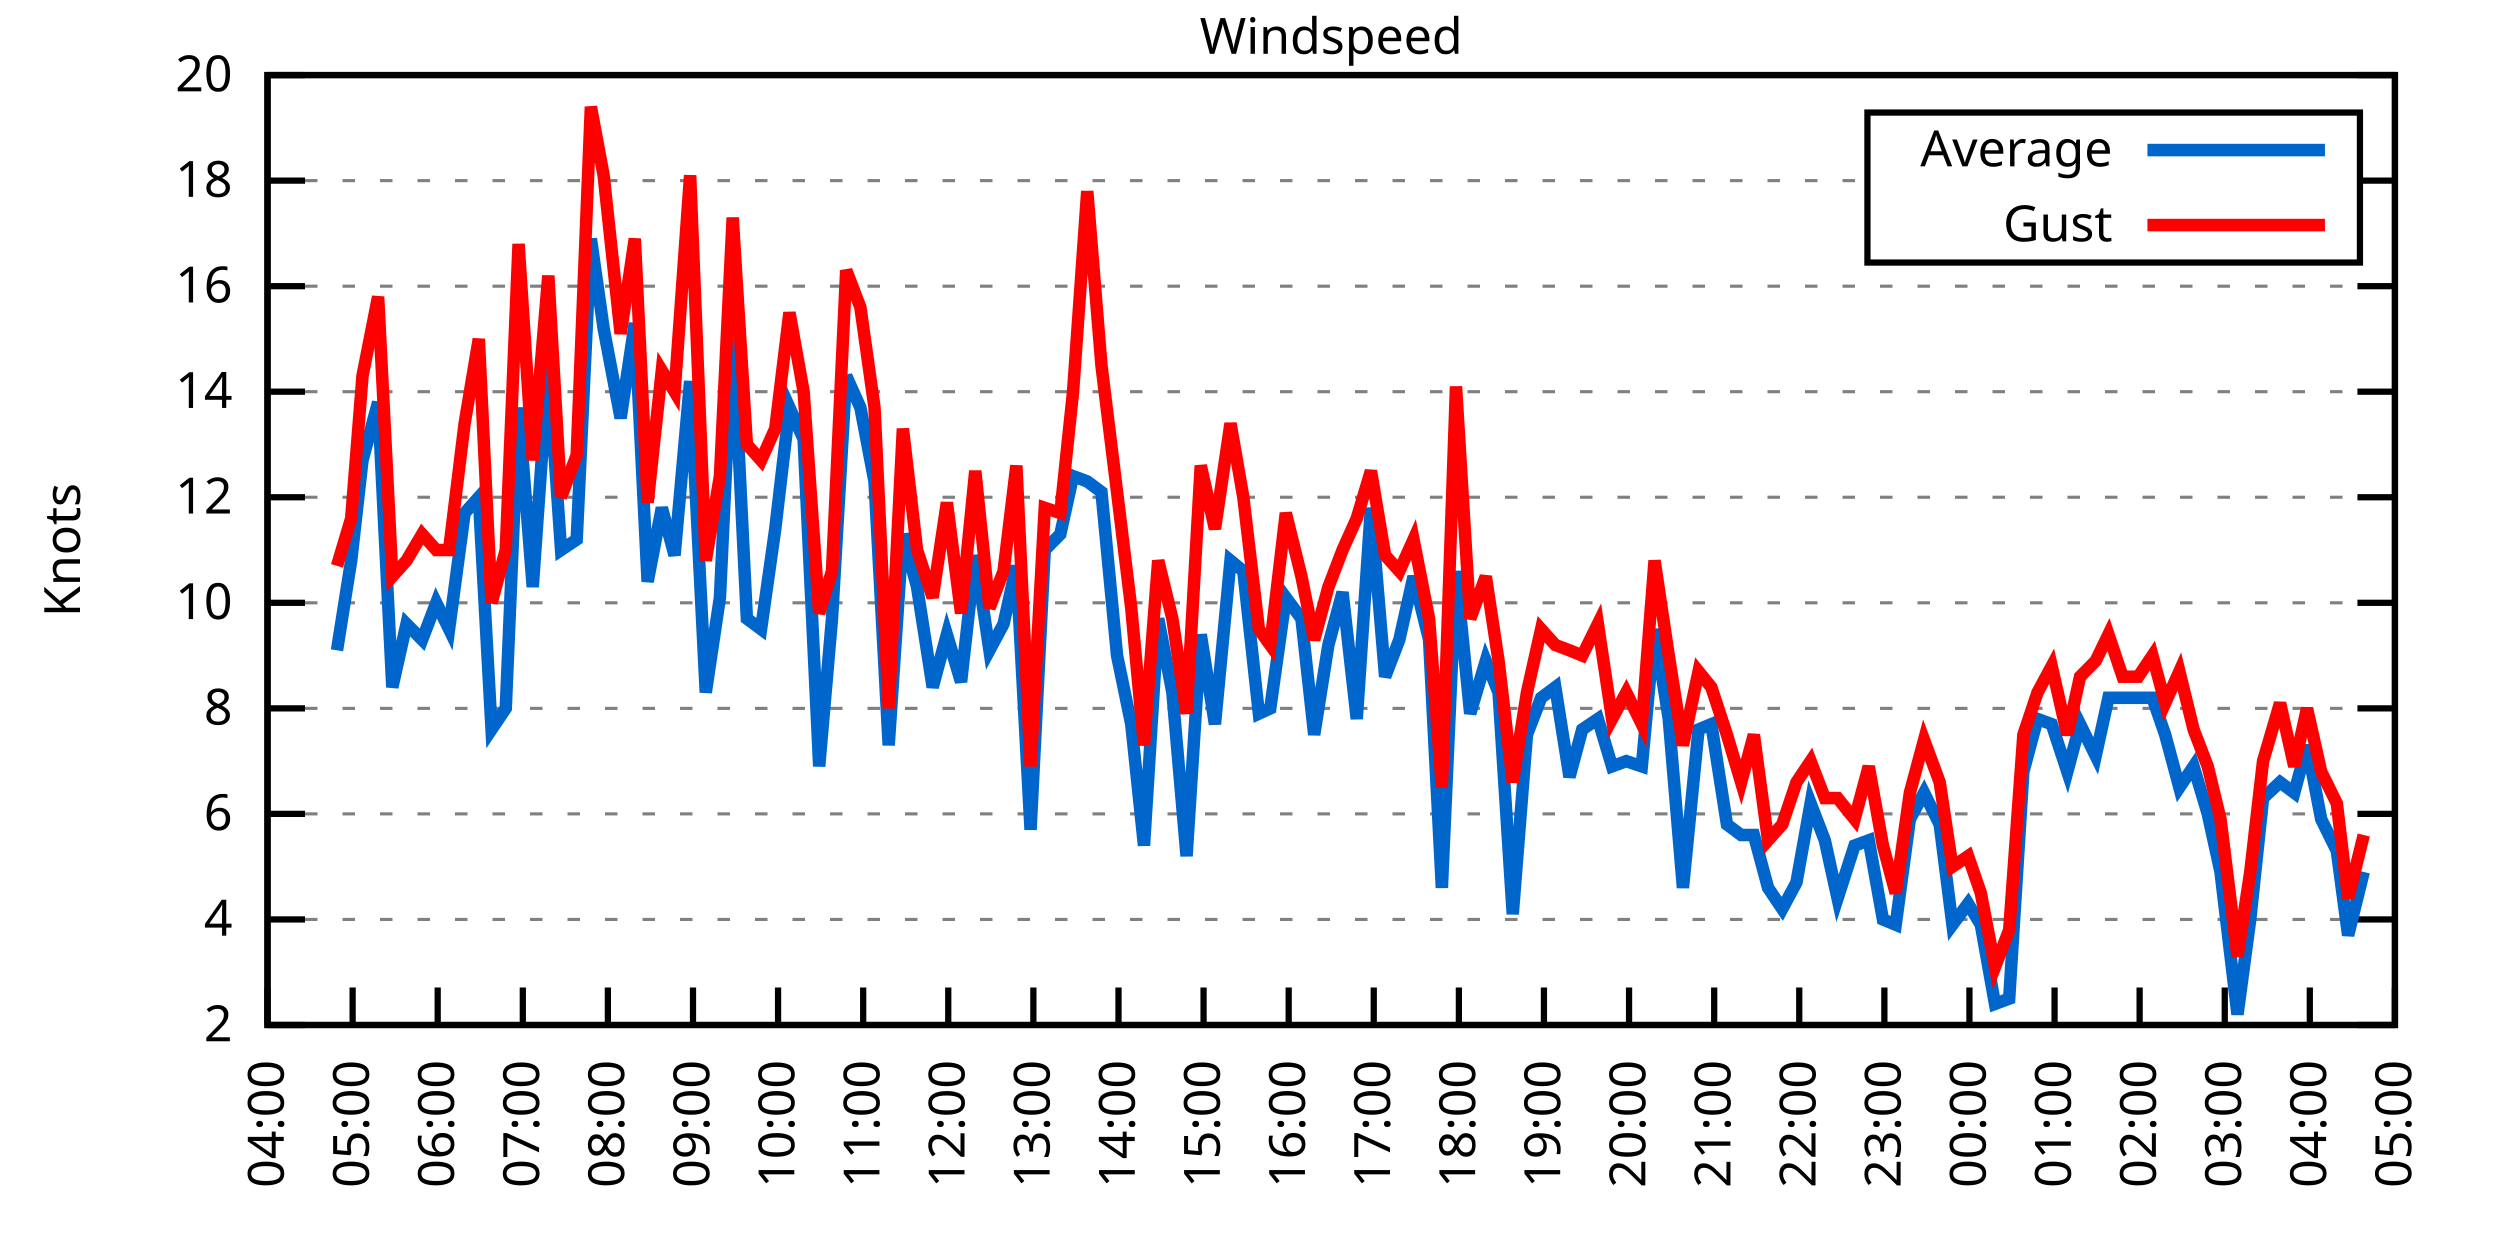
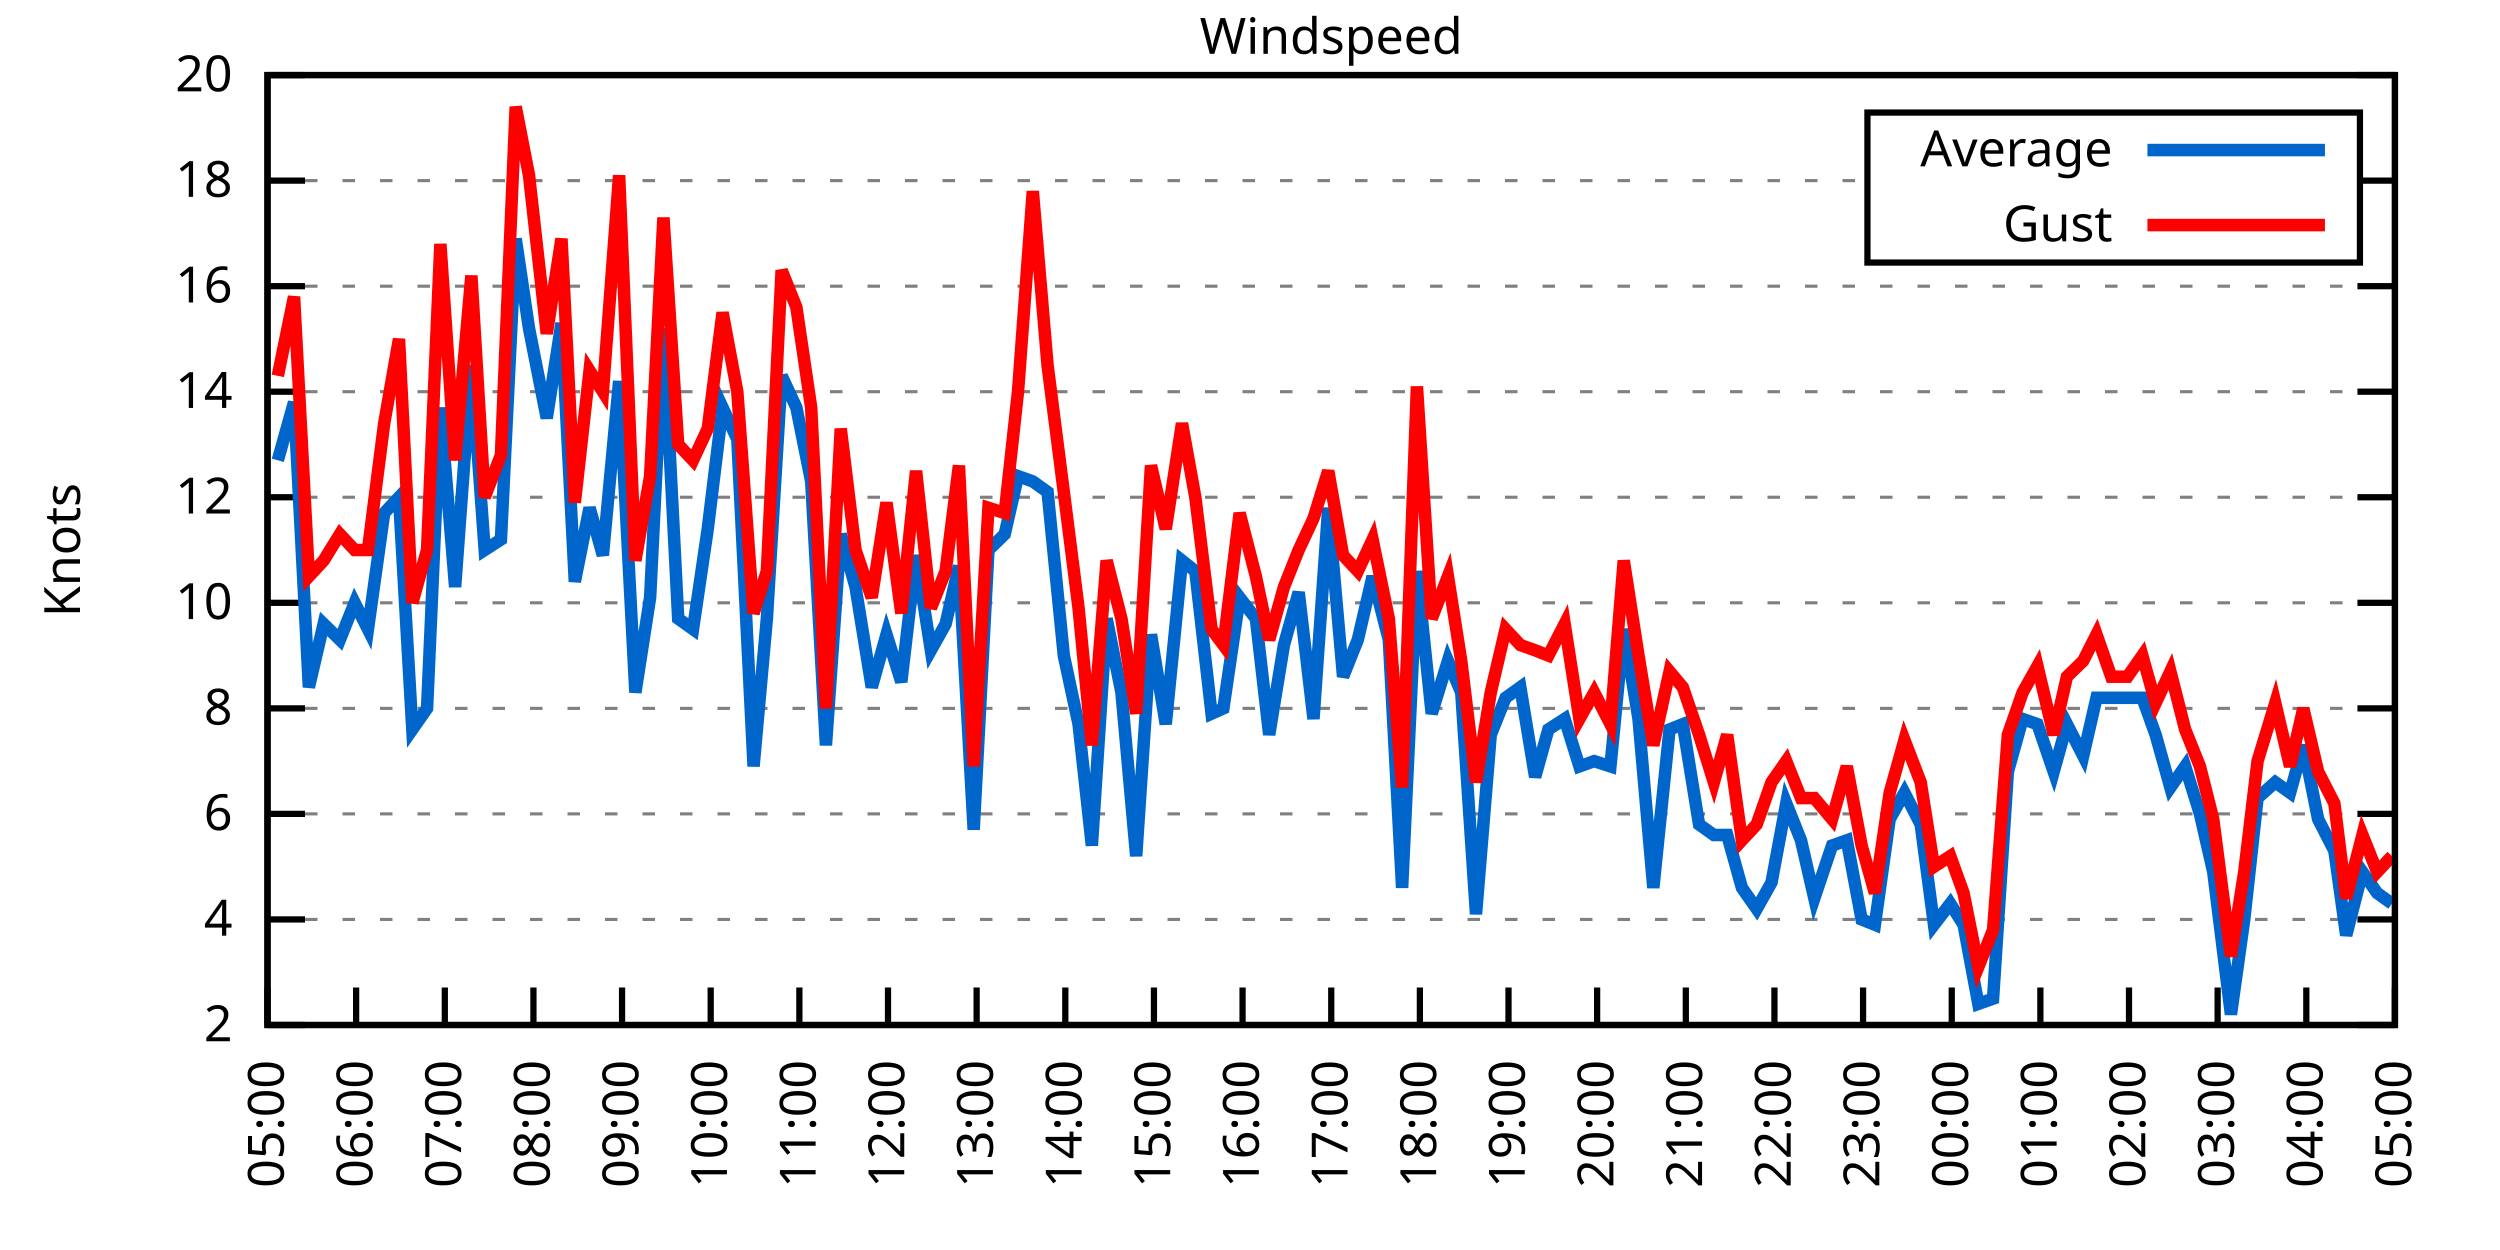
<svg xmlns="http://www.w3.org/2000/svg" xmlns:xlink="http://www.w3.org/1999/xlink" width="400" height="200" viewBox="0 0 400 200">
  <g id="gnuplot_canvas">
    <rect x="0" y="0" width="400" height="200" fill="none" />
    <defs>
      <circle id="gpDot" r="0.5" stroke-width="0.5" stroke="currentColor" />
      <path id="gpPt0" stroke-width="0.333" stroke="currentColor" d="M-1,0 h2 M0,-1 v2" />
      <path id="gpPt1" stroke-width="0.333" stroke="currentColor" d="M-1,-1 L1,1 M1,-1 L-1,1" />
      <path id="gpPt2" stroke-width="0.333" stroke="currentColor" d="M-1,0 L1,0 M0,-1 L0,1 M-1,-1 L1,1 M-1,1 L1,-1" />
      <rect id="gpPt3" stroke-width="0.333" stroke="currentColor" x="-1" y="-1" width="2" height="2" />
      <rect id="gpPt4" stroke-width="0.333" stroke="currentColor" fill="currentColor" x="-1" y="-1" width="2" height="2" />
      <circle id="gpPt5" stroke-width="0.333" stroke="currentColor" cx="0" cy="0" r="1" />
      <use xlink:href="#gpPt5" id="gpPt6" fill="currentColor" stroke="none" />
      <path id="gpPt7" stroke-width="0.333" stroke="currentColor" d="M0,-1.33 L-1.33,0.67 L1.33,0.67 z" />
      <use xlink:href="#gpPt7" id="gpPt8" fill="currentColor" stroke="none" />
      <use xlink:href="#gpPt7" id="gpPt9" stroke="currentColor" transform="rotate(180)" />
      <use xlink:href="#gpPt9" id="gpPt10" fill="currentColor" stroke="none" />
      <use xlink:href="#gpPt3" id="gpPt11" stroke="currentColor" transform="rotate(45)" />
      <use xlink:href="#gpPt11" id="gpPt12" fill="currentColor" stroke="none" />
      <path id="gpPt13" stroke-width="0.333" stroke="currentColor" d="M0,1.330 L1.265,0.411 L0.782,-1.067 L-0.782,-1.076 L-1.265,0.411 z" />
      <use xlink:href="#gpPt13" id="gpPt14" fill="currentColor" stroke="none" />
      <filter id="textbox" filterUnits="objectBoundingBox" x="0" y="0" height="1" width="1">
        <feFlood flood-color="white" flood-opacity="1" result="bgnd" />
        <feComposite in="SourceGraphic" in2="bgnd" operator="atop" />
      </filter>
      <filter id="greybox" filterUnits="objectBoundingBox" x="0" y="0" height="1" width="1">
        <feFlood flood-color="lightgrey" flood-opacity="1" result="grey" />
        <feComposite in="SourceGraphic" in2="grey" operator="atop" />
      </filter>
    </defs>
    <g fill="none" color="white" stroke="currentColor" stroke-width="1.00" stroke-linecap="butt" stroke-linejoin="miter">
</g>
    <g fill="none" color="black" stroke="currentColor" stroke-width="1.00" stroke-linecap="butt" stroke-linejoin="miter">
      <g stroke="none" shape-rendering="crispEdges">
        <polygon fill="rgb(255, 255, 255)" points="42.80,164.00 383.18,164.00 383.18,12.02 42.80,12.02 " />
      </g>
    </g>
    <g fill="none" color="black" stroke="currentColor" stroke-width="1.00" stroke-linecap="butt" stroke-linejoin="miter">
</g>
    <g fill="none" color="black" stroke="black" stroke-width="0.50" stroke-linecap="butt" stroke-linejoin="miter">
</g>
    <g fill="none" color="gray" stroke="currentColor" stroke-width="0.50" stroke-linecap="butt" stroke-linejoin="miter">
      <path stroke="gray" stroke-dasharray="2,4" class="gridline" d="M42.80,164.00 L383.19,164.00  " />
    </g>
    <g fill="none" color="gray" stroke="gray" stroke-width="1.00" stroke-linecap="butt" stroke-linejoin="miter">
</g>
    <g fill="none" color="black" stroke="currentColor" stroke-width="1.00" stroke-linecap="butt" stroke-linejoin="miter">
      <path stroke="black" d="M42.80,164.00 L48.80,164.00 M383.19,164.00 L377.19,164.00  " />
      <g transform="translate(37.20,166.60)" stroke="none" fill="black" font-family="Sans" font-size="8.00" text-anchor="end">
        <text>
          <tspan font-family="Sans"> 2</tspan>
        </text>
      </g>
    </g>
    <g fill="none" color="black" stroke="currentColor" stroke-width="1.00" stroke-linecap="butt" stroke-linejoin="miter">
</g>
    <g fill="none" color="black" stroke="black" stroke-width="0.50" stroke-linecap="butt" stroke-linejoin="miter">
</g>
    <g fill="none" color="gray" stroke="currentColor" stroke-width="0.50" stroke-linecap="butt" stroke-linejoin="miter">
      <path stroke="gray" stroke-dasharray="2,4" class="gridline" d="M42.80,147.11 L383.19,147.11  " />
    </g>
    <g fill="none" color="gray" stroke="gray" stroke-width="1.00" stroke-linecap="butt" stroke-linejoin="miter">
</g>
    <g fill="none" color="black" stroke="currentColor" stroke-width="1.00" stroke-linecap="butt" stroke-linejoin="miter">
      <path stroke="black" d="M42.80,147.11 L48.80,147.11 M383.19,147.11 L377.19,147.11  " />
      <g transform="translate(37.20,149.71)" stroke="none" fill="black" font-family="Sans" font-size="8.00" text-anchor="end">
        <text>
          <tspan font-family="Sans"> 4</tspan>
        </text>
      </g>
    </g>
    <g fill="none" color="black" stroke="currentColor" stroke-width="1.00" stroke-linecap="butt" stroke-linejoin="miter">
</g>
    <g fill="none" color="black" stroke="black" stroke-width="0.50" stroke-linecap="butt" stroke-linejoin="miter">
</g>
    <g fill="none" color="gray" stroke="currentColor" stroke-width="0.50" stroke-linecap="butt" stroke-linejoin="miter">
      <path stroke="gray" stroke-dasharray="2,4" class="gridline" d="M42.80,130.22 L383.19,130.22  " />
    </g>
    <g fill="none" color="gray" stroke="gray" stroke-width="1.00" stroke-linecap="butt" stroke-linejoin="miter">
</g>
    <g fill="none" color="black" stroke="currentColor" stroke-width="1.00" stroke-linecap="butt" stroke-linejoin="miter">
      <path stroke="black" d="M42.80,130.22 L48.80,130.22 M383.19,130.22 L377.19,130.22  " />
      <g transform="translate(37.20,132.82)" stroke="none" fill="black" font-family="Sans" font-size="8.00" text-anchor="end">
        <text>
          <tspan font-family="Sans"> 6</tspan>
        </text>
      </g>
    </g>
    <g fill="none" color="black" stroke="currentColor" stroke-width="1.00" stroke-linecap="butt" stroke-linejoin="miter">
</g>
    <g fill="none" color="black" stroke="black" stroke-width="0.50" stroke-linecap="butt" stroke-linejoin="miter">
</g>
    <g fill="none" color="gray" stroke="currentColor" stroke-width="0.50" stroke-linecap="butt" stroke-linejoin="miter">
      <path stroke="gray" stroke-dasharray="2,4" class="gridline" d="M42.80,113.34 L383.19,113.34  " />
    </g>
    <g fill="none" color="gray" stroke="gray" stroke-width="1.00" stroke-linecap="butt" stroke-linejoin="miter">
</g>
    <g fill="none" color="black" stroke="currentColor" stroke-width="1.00" stroke-linecap="butt" stroke-linejoin="miter">
      <path stroke="black" d="M42.80,113.34 L48.80,113.34 M383.19,113.34 L377.19,113.34  " />
      <g transform="translate(37.20,115.94)" stroke="none" fill="black" font-family="Sans" font-size="8.00" text-anchor="end">
        <text>
          <tspan font-family="Sans"> 8</tspan>
        </text>
      </g>
    </g>
    <g fill="none" color="black" stroke="currentColor" stroke-width="1.00" stroke-linecap="butt" stroke-linejoin="miter">
</g>
    <g fill="none" color="black" stroke="black" stroke-width="0.50" stroke-linecap="butt" stroke-linejoin="miter">
</g>
    <g fill="none" color="gray" stroke="currentColor" stroke-width="0.50" stroke-linecap="butt" stroke-linejoin="miter">
      <path stroke="gray" stroke-dasharray="2,4" class="gridline" d="M42.80,96.45 L383.19,96.45  " />
    </g>
    <g fill="none" color="gray" stroke="gray" stroke-width="1.00" stroke-linecap="butt" stroke-linejoin="miter">
</g>
    <g fill="none" color="black" stroke="currentColor" stroke-width="1.00" stroke-linecap="butt" stroke-linejoin="miter">
      <path stroke="black" d="M42.80,96.45 L48.80,96.45 M383.19,96.45 L377.19,96.45  " />
      <g transform="translate(37.20,99.05)" stroke="none" fill="black" font-family="Sans" font-size="8.00" text-anchor="end">
        <text>
          <tspan font-family="Sans"> 10</tspan>
        </text>
      </g>
    </g>
    <g fill="none" color="black" stroke="currentColor" stroke-width="1.00" stroke-linecap="butt" stroke-linejoin="miter">
</g>
    <g fill="none" color="black" stroke="black" stroke-width="0.50" stroke-linecap="butt" stroke-linejoin="miter">
</g>
    <g fill="none" color="gray" stroke="currentColor" stroke-width="0.50" stroke-linecap="butt" stroke-linejoin="miter">
      <path stroke="gray" stroke-dasharray="2,4" class="gridline" d="M42.80,79.56 L383.19,79.56  " />
    </g>
    <g fill="none" color="gray" stroke="gray" stroke-width="1.00" stroke-linecap="butt" stroke-linejoin="miter">
</g>
    <g fill="none" color="black" stroke="currentColor" stroke-width="1.00" stroke-linecap="butt" stroke-linejoin="miter">
      <path stroke="black" d="M42.80,79.56 L48.80,79.56 M383.19,79.56 L377.19,79.56  " />
      <g transform="translate(37.20,82.16)" stroke="none" fill="black" font-family="Sans" font-size="8.00" text-anchor="end">
        <text>
          <tspan font-family="Sans"> 12</tspan>
        </text>
      </g>
    </g>
    <g fill="none" color="black" stroke="currentColor" stroke-width="1.00" stroke-linecap="butt" stroke-linejoin="miter">
</g>
    <g fill="none" color="black" stroke="black" stroke-width="0.50" stroke-linecap="butt" stroke-linejoin="miter">
</g>
    <g fill="none" color="gray" stroke="currentColor" stroke-width="0.50" stroke-linecap="butt" stroke-linejoin="miter">
      <path stroke="gray" stroke-dasharray="2,4" class="gridline" d="M42.80,62.67 L383.19,62.67  " />
    </g>
    <g fill="none" color="gray" stroke="gray" stroke-width="1.00" stroke-linecap="butt" stroke-linejoin="miter">
</g>
    <g fill="none" color="black" stroke="currentColor" stroke-width="1.00" stroke-linecap="butt" stroke-linejoin="miter">
      <path stroke="black" d="M42.80,62.67 L48.80,62.67 M383.19,62.67 L377.19,62.67  " />
      <g transform="translate(37.20,65.27)" stroke="none" fill="black" font-family="Sans" font-size="8.00" text-anchor="end">
        <text>
          <tspan font-family="Sans"> 14</tspan>
        </text>
      </g>
    </g>
    <g fill="none" color="black" stroke="currentColor" stroke-width="1.00" stroke-linecap="butt" stroke-linejoin="miter">
</g>
    <g fill="none" color="black" stroke="black" stroke-width="0.50" stroke-linecap="butt" stroke-linejoin="miter">
</g>
    <g fill="none" color="gray" stroke="currentColor" stroke-width="0.50" stroke-linecap="butt" stroke-linejoin="miter">
      <path stroke="gray" stroke-dasharray="2,4" class="gridline" d="M42.80,45.79 L383.19,45.79  " />
    </g>
    <g fill="none" color="gray" stroke="gray" stroke-width="1.00" stroke-linecap="butt" stroke-linejoin="miter">
</g>
    <g fill="none" color="black" stroke="currentColor" stroke-width="1.00" stroke-linecap="butt" stroke-linejoin="miter">
      <path stroke="black" d="M42.80,45.79 L48.80,45.79 M383.19,45.79 L377.19,45.79  " />
      <g transform="translate(37.20,48.39)" stroke="none" fill="black" font-family="Sans" font-size="8.00" text-anchor="end">
        <text>
          <tspan font-family="Sans"> 16</tspan>
        </text>
      </g>
    </g>
    <g fill="none" color="black" stroke="currentColor" stroke-width="1.00" stroke-linecap="butt" stroke-linejoin="miter">
</g>
    <g fill="none" color="black" stroke="black" stroke-width="0.50" stroke-linecap="butt" stroke-linejoin="miter">
</g>
    <g fill="none" color="gray" stroke="currentColor" stroke-width="0.50" stroke-linecap="butt" stroke-linejoin="miter">
      <path stroke="gray" stroke-dasharray="2,4" class="gridline" d="M42.80,28.90 L298.79,28.90 M377.59,28.90 L383.19,28.90  " />
    </g>
    <g fill="none" color="gray" stroke="gray" stroke-width="1.00" stroke-linecap="butt" stroke-linejoin="miter">
</g>
    <g fill="none" color="black" stroke="currentColor" stroke-width="1.00" stroke-linecap="butt" stroke-linejoin="miter">
      <path stroke="black" d="M42.80,28.90 L48.80,28.90 M383.19,28.90 L377.19,28.90  " />
      <g transform="translate(37.20,31.50)" stroke="none" fill="black" font-family="Sans" font-size="8.00" text-anchor="end">
        <text>
          <tspan font-family="Sans"> 18</tspan>
        </text>
      </g>
    </g>
    <g fill="none" color="black" stroke="currentColor" stroke-width="1.00" stroke-linecap="butt" stroke-linejoin="miter">
</g>
    <g fill="none" color="black" stroke="black" stroke-width="0.50" stroke-linecap="butt" stroke-linejoin="miter">
</g>
    <g fill="none" color="gray" stroke="currentColor" stroke-width="0.50" stroke-linecap="butt" stroke-linejoin="miter">
      <path stroke="gray" stroke-dasharray="2,4" class="gridline" d="M42.80,12.01 L383.19,12.01  " />
    </g>
    <g fill="none" color="gray" stroke="gray" stroke-width="1.00" stroke-linecap="butt" stroke-linejoin="miter">
</g>
    <g fill="none" color="black" stroke="currentColor" stroke-width="1.00" stroke-linecap="butt" stroke-linejoin="miter">
      <path stroke="black" d="M42.80,12.01 L48.80,12.01 M383.19,12.01 L377.19,12.01  " />
      <g transform="translate(37.20,14.61)" stroke="none" fill="black" font-family="Sans" font-size="8.00" text-anchor="end">
        <text>
          <tspan font-family="Sans"> 20</tspan>
        </text>
      </g>
    </g>
    <g fill="none" color="black" stroke="currentColor" stroke-width="1.00" stroke-linecap="butt" stroke-linejoin="miter">
      <path stroke="black" d="M42.80,164.00 L42.80,158.00  " />
      <g transform="translate(45.40,169.60) rotate(270.00)" stroke="none" fill="black" font-family="Sans" font-size="8.00" text-anchor="end">
        <text>
-           <tspan font-family="Sans">04:00</tspan>
-         </text>
-       </g>
-     </g>
-     <g fill="none" color="black" stroke="currentColor" stroke-width="1.00" stroke-linecap="butt" stroke-linejoin="miter">
-       <path stroke="black" d="M56.42,164.00 L56.42,158.00  " />
-       <g transform="translate(59.02,169.60) rotate(270.00)" stroke="none" fill="black" font-family="Sans" font-size="8.00" text-anchor="end">
-         <text>
          <tspan font-family="Sans">05:00</tspan>
        </text>
      </g>
    </g>
    <g fill="none" color="black" stroke="currentColor" stroke-width="1.00" stroke-linecap="butt" stroke-linejoin="miter">
-       <path stroke="black" d="M70.03,164.00 L70.03,158.00  " />
-       <g transform="translate(72.63,169.60) rotate(270.00)" stroke="none" fill="black" font-family="Sans" font-size="8.00" text-anchor="end">
+       <path stroke="black" d="M56.98,164.00 L56.98,158.00  " />
+       <g transform="translate(59.58,169.60) rotate(270.00)" stroke="none" fill="black" font-family="Sans" font-size="8.00" text-anchor="end">
        <text>
          <tspan font-family="Sans">06:00</tspan>
        </text>
      </g>
    </g>
    <g fill="none" color="black" stroke="currentColor" stroke-width="1.00" stroke-linecap="butt" stroke-linejoin="miter">
-       <path stroke="black" d="M83.65,164.00 L83.65,158.00  " />
-       <g transform="translate(86.25,169.60) rotate(270.00)" stroke="none" fill="black" font-family="Sans" font-size="8.00" text-anchor="end">
+       <path stroke="black" d="M71.17,164.00 L71.17,158.00  " />
+       <g transform="translate(73.77,169.60) rotate(270.00)" stroke="none" fill="black" font-family="Sans" font-size="8.00" text-anchor="end">
        <text>
          <tspan font-family="Sans">07:00</tspan>
        </text>
      </g>
    </g>
    <g fill="none" color="black" stroke="currentColor" stroke-width="1.00" stroke-linecap="butt" stroke-linejoin="miter">
-       <path stroke="black" d="M97.26,164.00 L97.26,158.00  " />
-       <g transform="translate(99.86,169.60) rotate(270.00)" stroke="none" fill="black" font-family="Sans" font-size="8.00" text-anchor="end">
+       <path stroke="black" d="M85.35,164.00 L85.35,158.00  " />
+       <g transform="translate(87.95,169.60) rotate(270.00)" stroke="none" fill="black" font-family="Sans" font-size="8.00" text-anchor="end">
        <text>
          <tspan font-family="Sans">08:00</tspan>
        </text>
      </g>
    </g>
    <g fill="none" color="black" stroke="currentColor" stroke-width="1.00" stroke-linecap="butt" stroke-linejoin="miter">
-       <path stroke="black" d="M110.88,164.00 L110.88,158.00  " />
-       <g transform="translate(113.48,169.60) rotate(270.00)" stroke="none" fill="black" font-family="Sans" font-size="8.00" text-anchor="end">
+       <path stroke="black" d="M99.53,164.00 L99.53,158.00  " />
+       <g transform="translate(102.13,169.60) rotate(270.00)" stroke="none" fill="black" font-family="Sans" font-size="8.00" text-anchor="end">
        <text>
          <tspan font-family="Sans">09:00</tspan>
        </text>
      </g>
    </g>
    <g fill="none" color="black" stroke="currentColor" stroke-width="1.00" stroke-linecap="butt" stroke-linejoin="miter">
-       <path stroke="black" d="M124.49,164.00 L124.49,158.00  " />
-       <g transform="translate(127.09,169.60) rotate(270.00)" stroke="none" fill="black" font-family="Sans" font-size="8.00" text-anchor="end">
+       <path stroke="black" d="M113.71,164.00 L113.71,158.00  " />
+       <g transform="translate(116.31,169.60) rotate(270.00)" stroke="none" fill="black" font-family="Sans" font-size="8.00" text-anchor="end">
        <text>
          <tspan font-family="Sans">10:00</tspan>
        </text>
      </g>
    </g>
    <g fill="none" color="black" stroke="currentColor" stroke-width="1.00" stroke-linecap="butt" stroke-linejoin="miter">
-       <path stroke="black" d="M138.11,164.00 L138.11,158.00  " />
-       <g transform="translate(140.71,169.60) rotate(270.00)" stroke="none" fill="black" font-family="Sans" font-size="8.00" text-anchor="end">
+       <path stroke="black" d="M127.90,164.00 L127.90,158.00  " />
+       <g transform="translate(130.50,169.60) rotate(270.00)" stroke="none" fill="black" font-family="Sans" font-size="8.00" text-anchor="end">
        <text>
          <tspan font-family="Sans">11:00</tspan>
        </text>
      </g>
    </g>
    <g fill="none" color="black" stroke="currentColor" stroke-width="1.00" stroke-linecap="butt" stroke-linejoin="miter">
-       <path stroke="black" d="M151.72,164.00 L151.72,158.00  " />
-       <g transform="translate(154.32,169.60) rotate(270.00)" stroke="none" fill="black" font-family="Sans" font-size="8.00" text-anchor="end">
+       <path stroke="black" d="M142.08,164.00 L142.08,158.00  " />
+       <g transform="translate(144.68,169.60) rotate(270.00)" stroke="none" fill="black" font-family="Sans" font-size="8.00" text-anchor="end">
        <text>
          <tspan font-family="Sans">12:00</tspan>
        </text>
      </g>
    </g>
    <g fill="none" color="black" stroke="currentColor" stroke-width="1.00" stroke-linecap="butt" stroke-linejoin="miter">
-       <path stroke="black" d="M165.34,164.00 L165.34,158.00  " />
-       <g transform="translate(167.94,169.60) rotate(270.00)" stroke="none" fill="black" font-family="Sans" font-size="8.00" text-anchor="end">
+       <path stroke="black" d="M156.26,164.00 L156.26,158.00  " />
+       <g transform="translate(158.86,169.60) rotate(270.00)" stroke="none" fill="black" font-family="Sans" font-size="8.00" text-anchor="end">
        <text>
          <tspan font-family="Sans">13:00</tspan>
        </text>
      </g>
    </g>
    <g fill="none" color="black" stroke="currentColor" stroke-width="1.00" stroke-linecap="butt" stroke-linejoin="miter">
-       <path stroke="black" d="M178.96,164.00 L178.96,158.00  " />
-       <g transform="translate(181.56,169.60) rotate(270.00)" stroke="none" fill="black" font-family="Sans" font-size="8.00" text-anchor="end">
+       <path stroke="black" d="M170.45,164.00 L170.45,158.00  " />
+       <g transform="translate(173.05,169.60) rotate(270.00)" stroke="none" fill="black" font-family="Sans" font-size="8.00" text-anchor="end">
        <text>
          <tspan font-family="Sans">14:00</tspan>
        </text>
      </g>
    </g>
    <g fill="none" color="black" stroke="currentColor" stroke-width="1.00" stroke-linecap="butt" stroke-linejoin="miter">
-       <path stroke="black" d="M192.57,164.00 L192.57,158.00  " />
-       <g transform="translate(195.17,169.60) rotate(270.00)" stroke="none" fill="black" font-family="Sans" font-size="8.00" text-anchor="end">
+       <path stroke="black" d="M184.63,164.00 L184.63,158.00  " />
+       <g transform="translate(187.23,169.60) rotate(270.00)" stroke="none" fill="black" font-family="Sans" font-size="8.00" text-anchor="end">
        <text>
          <tspan font-family="Sans">15:00</tspan>
        </text>
      </g>
    </g>
    <g fill="none" color="black" stroke="currentColor" stroke-width="1.00" stroke-linecap="butt" stroke-linejoin="miter">
-       <path stroke="black" d="M206.19,164.00 L206.19,158.00  " />
-       <g transform="translate(208.79,169.60) rotate(270.00)" stroke="none" fill="black" font-family="Sans" font-size="8.00" text-anchor="end">
+       <path stroke="black" d="M198.81,164.00 L198.81,158.00  " />
+       <g transform="translate(201.41,169.60) rotate(270.00)" stroke="none" fill="black" font-family="Sans" font-size="8.00" text-anchor="end">
        <text>
          <tspan font-family="Sans">16:00</tspan>
        </text>
      </g>
    </g>
    <g fill="none" color="black" stroke="currentColor" stroke-width="1.00" stroke-linecap="butt" stroke-linejoin="miter">
-       <path stroke="black" d="M219.80,164.00 L219.80,158.00  " />
-       <g transform="translate(222.40,169.60) rotate(270.00)" stroke="none" fill="black" font-family="Sans" font-size="8.00" text-anchor="end">
+       <path stroke="black" d="M213.00,164.00 L213.00,158.00  " />
+       <g transform="translate(215.60,169.60) rotate(270.00)" stroke="none" fill="black" font-family="Sans" font-size="8.00" text-anchor="end">
        <text>
          <tspan font-family="Sans">17:00</tspan>
        </text>
      </g>
    </g>
    <g fill="none" color="black" stroke="currentColor" stroke-width="1.00" stroke-linecap="butt" stroke-linejoin="miter">
-       <path stroke="black" d="M233.42,164.00 L233.42,158.00  " />
-       <g transform="translate(236.02,169.60) rotate(270.00)" stroke="none" fill="black" font-family="Sans" font-size="8.00" text-anchor="end">
+       <path stroke="black" d="M227.18,164.00 L227.18,158.00  " />
+       <g transform="translate(229.78,169.60) rotate(270.00)" stroke="none" fill="black" font-family="Sans" font-size="8.00" text-anchor="end">
        <text>
          <tspan font-family="Sans">18:00</tspan>
        </text>
      </g>
    </g>
    <g fill="none" color="black" stroke="currentColor" stroke-width="1.00" stroke-linecap="butt" stroke-linejoin="miter">
-       <path stroke="black" d="M247.03,164.00 L247.03,158.00  " />
-       <g transform="translate(249.63,169.60) rotate(270.00)" stroke="none" fill="black" font-family="Sans" font-size="8.00" text-anchor="end">
+       <path stroke="black" d="M241.36,164.00 L241.36,158.00  " />
+       <g transform="translate(243.96,169.60) rotate(270.00)" stroke="none" fill="black" font-family="Sans" font-size="8.00" text-anchor="end">
        <text>
          <tspan font-family="Sans">19:00</tspan>
        </text>
      </g>
    </g>
    <g fill="none" color="black" stroke="currentColor" stroke-width="1.00" stroke-linecap="butt" stroke-linejoin="miter">
-       <path stroke="black" d="M260.65,164.00 L260.65,158.00  " />
-       <g transform="translate(263.25,169.60) rotate(270.00)" stroke="none" fill="black" font-family="Sans" font-size="8.00" text-anchor="end">
+       <path stroke="black" d="M255.54,164.00 L255.54,158.00  " />
+       <g transform="translate(258.14,169.60) rotate(270.00)" stroke="none" fill="black" font-family="Sans" font-size="8.00" text-anchor="end">
        <text>
          <tspan font-family="Sans">20:00</tspan>
        </text>
      </g>
    </g>
    <g fill="none" color="black" stroke="currentColor" stroke-width="1.00" stroke-linecap="butt" stroke-linejoin="miter">
-       <path stroke="black" d="M274.27,164.00 L274.27,158.00  " />
-       <g transform="translate(276.87,169.60) rotate(270.00)" stroke="none" fill="black" font-family="Sans" font-size="8.00" text-anchor="end">
+       <path stroke="black" d="M269.73,164.00 L269.73,158.00  " />
+       <g transform="translate(272.33,169.60) rotate(270.00)" stroke="none" fill="black" font-family="Sans" font-size="8.00" text-anchor="end">
        <text>
          <tspan font-family="Sans">21:00</tspan>
        </text>
      </g>
    </g>
    <g fill="none" color="black" stroke="currentColor" stroke-width="1.00" stroke-linecap="butt" stroke-linejoin="miter">
-       <path stroke="black" d="M287.88,164.00 L287.88,158.00  " />
-       <g transform="translate(290.48,169.60) rotate(270.00)" stroke="none" fill="black" font-family="Sans" font-size="8.00" text-anchor="end">
+       <path stroke="black" d="M283.91,164.00 L283.91,158.00  " />
+       <g transform="translate(286.51,169.60) rotate(270.00)" stroke="none" fill="black" font-family="Sans" font-size="8.00" text-anchor="end">
        <text>
          <tspan font-family="Sans">22:00</tspan>
        </text>
      </g>
    </g>
    <g fill="none" color="black" stroke="currentColor" stroke-width="1.00" stroke-linecap="butt" stroke-linejoin="miter">
-       <path stroke="black" d="M301.50,164.00 L301.50,158.00  " />
-       <g transform="translate(304.10,169.60) rotate(270.00)" stroke="none" fill="black" font-family="Sans" font-size="8.00" text-anchor="end">
+       <path stroke="black" d="M298.09,164.00 L298.09,158.00  " />
+       <g transform="translate(300.69,169.60) rotate(270.00)" stroke="none" fill="black" font-family="Sans" font-size="8.00" text-anchor="end">
        <text>
          <tspan font-family="Sans">23:00</tspan>
        </text>
      </g>
    </g>
    <g fill="none" color="black" stroke="currentColor" stroke-width="1.00" stroke-linecap="butt" stroke-linejoin="miter">
-       <path stroke="black" d="M315.11,164.00 L315.11,158.00  " />
-       <g transform="translate(317.71,169.60) rotate(270.00)" stroke="none" fill="black" font-family="Sans" font-size="8.00" text-anchor="end">
+       <path stroke="black" d="M312.28,164.00 L312.28,158.00  " />
+       <g transform="translate(314.88,169.60) rotate(270.00)" stroke="none" fill="black" font-family="Sans" font-size="8.00" text-anchor="end">
        <text>
          <tspan font-family="Sans">00:00</tspan>
        </text>
      </g>
    </g>
    <g fill="none" color="black" stroke="currentColor" stroke-width="1.00" stroke-linecap="butt" stroke-linejoin="miter">
-       <path stroke="black" d="M328.73,164.00 L328.73,158.00  " />
-       <g transform="translate(331.33,169.60) rotate(270.00)" stroke="none" fill="black" font-family="Sans" font-size="8.00" text-anchor="end">
+       <path stroke="black" d="M326.46,164.00 L326.46,158.00  " />
+       <g transform="translate(329.06,169.60) rotate(270.00)" stroke="none" fill="black" font-family="Sans" font-size="8.00" text-anchor="end">
        <text>
          <tspan font-family="Sans">01:00</tspan>
        </text>
      </g>
    </g>
    <g fill="none" color="black" stroke="currentColor" stroke-width="1.00" stroke-linecap="butt" stroke-linejoin="miter">
-       <path stroke="black" d="M342.34,164.00 L342.34,158.00  " />
-       <g transform="translate(344.94,169.60) rotate(270.00)" stroke="none" fill="black" font-family="Sans" font-size="8.00" text-anchor="end">
+       <path stroke="black" d="M340.64,164.00 L340.64,158.00  " />
+       <g transform="translate(343.24,169.60) rotate(270.00)" stroke="none" fill="black" font-family="Sans" font-size="8.00" text-anchor="end">
        <text>
          <tspan font-family="Sans">02:00</tspan>
        </text>
      </g>
    </g>
    <g fill="none" color="black" stroke="currentColor" stroke-width="1.00" stroke-linecap="butt" stroke-linejoin="miter">
-       <path stroke="black" d="M355.96,164.00 L355.96,158.00  " />
-       <g transform="translate(358.56,169.60) rotate(270.00)" stroke="none" fill="black" font-family="Sans" font-size="8.00" text-anchor="end">
+       <path stroke="black" d="M354.82,164.00 L354.82,158.00  " />
+       <g transform="translate(357.42,169.60) rotate(270.00)" stroke="none" fill="black" font-family="Sans" font-size="8.00" text-anchor="end">
        <text>
          <tspan font-family="Sans">03:00</tspan>
        </text>
      </g>
    </g>
    <g fill="none" color="black" stroke="currentColor" stroke-width="1.00" stroke-linecap="butt" stroke-linejoin="miter">
-       <path stroke="black" d="M369.57,164.00 L369.57,158.00  " />
-       <g transform="translate(372.17,169.60) rotate(270.00)" stroke="none" fill="black" font-family="Sans" font-size="8.00" text-anchor="end">
+       <path stroke="black" d="M369.01,164.00 L369.01,158.00  " />
+       <g transform="translate(371.61,169.60) rotate(270.00)" stroke="none" fill="black" font-family="Sans" font-size="8.00" text-anchor="end">
        <text>
          <tspan font-family="Sans">04:00</tspan>
        </text>
      </g>
    </g>
    <g fill="none" color="black" stroke="currentColor" stroke-width="1.00" stroke-linecap="butt" stroke-linejoin="miter">
      <path stroke="black" d="M383.19,164.00 L383.19,158.00  " />
      <g transform="translate(385.79,169.60) rotate(270.00)" stroke="none" fill="black" font-family="Sans" font-size="8.00" text-anchor="end">
        <text>
          <tspan font-family="Sans">05:00</tspan>
        </text>
      </g>
    </g>
    <g fill="none" color="black" stroke="currentColor" stroke-width="1.00" stroke-linecap="butt" stroke-linejoin="miter">
</g>
    <g fill="none" color="black" stroke="currentColor" stroke-width="1.00" stroke-linecap="butt" stroke-linejoin="miter">
      <path stroke="black" d="M42.80,12.01 L42.80,164.00 L383.19,164.00 L383.19,12.01 L42.80,12.01 Z  " />
    </g>
    <g fill="none" color="black" stroke="currentColor" stroke-width="1.00" stroke-linecap="butt" stroke-linejoin="miter">
</g>
    <g fill="none" color="black" stroke="currentColor" stroke-width="1.00" stroke-linecap="butt" stroke-linejoin="miter">
      <path stroke="black" d="M298.79,42.01 L298.79,18.01 L377.59,18.01 L377.59,42.01 L298.79,42.01 Z  " />
    </g>
    <g id="Windspeed_plot_1">
      <g fill="none" color="white" stroke="black" stroke-width="2.00" stroke-linecap="butt" stroke-linejoin="miter">
</g>
      <g fill="none" color="black" stroke="currentColor" stroke-width="2.00" stroke-linecap="butt" stroke-linejoin="miter">
        <g transform="translate(337.99,26.61)" stroke="none" fill="black" font-family="Sans" font-size="8.00" text-anchor="end">
          <text>
            <tspan font-family="Sans">Average</tspan>
          </text>
        </g>
      </g>
      <g fill="none" color="black" stroke="currentColor" stroke-width="2.00" stroke-linecap="butt" stroke-linejoin="miter">
-         <path stroke="rgb(  0, 102, 204)" d="M343.59,24.01 L371.99,24.01 M53.92,104.05 L56.19,89.69 L58.00,73.65 L60.50,64.36 L62.77,109.96 L65.04,99.83   L67.54,102.36 L69.80,96.45 L71.85,100.67 L74.34,82.09 L76.61,79.56 L78.65,116.71 L80.92,113.34 L82.97,65.21   L85.24,93.92 L87.73,58.45 L89.77,88.00 L92.27,86.32 L94.54,38.19 L96.58,52.54 L99.30,66.90 L101.57,51.70   L103.62,93.07 L105.89,81.25 L107.93,88.85 L110.42,60.98 L112.92,110.80 L115.19,95.60 L117.23,52.54 L119.50,98.98   L121.77,100.67 L124.04,84.63 L126.31,65.21 L128.58,70.27 L131.07,122.62 L133.12,98.98 L135.39,60.14 L137.66,65.21   L139.92,77.03 L142.19,119.25 L144.46,85.47 L146.73,93.92 L149.23,109.96 L151.50,101.52 L153.77,109.11 L156.04,88.85   L158.31,104.05 L160.57,99.83 L162.62,90.54 L164.89,132.76 L167.16,88.00 L169.65,85.47 L171.69,76.18 L173.96,77.03   L176.23,78.72 L178.73,104.89 L181.00,115.87 L183.04,135.29 L185.31,98.98 L187.58,110.80 L189.85,136.98 L192.12,101.52   L194.39,115.87 L196.88,89.69 L198.93,91.38 L201.42,114.18 L203.24,113.34 L205.73,95.60 L208.23,98.98 L210.27,117.56   L212.54,103.20 L214.81,94.76 L217.08,115.03 L219.35,81.25 L221.62,108.27 L223.89,102.36 L226.16,92.23 L228.65,102.36   L230.70,142.05 L232.96,91.38 L235.23,114.18 L237.73,105.74 L239.77,110.80 L242.04,146.27 L244.31,117.56 L246.58,111.65   L248.85,109.96 L251.12,124.31 L253.16,116.71 L255.66,115.03 L257.93,122.62 L260.20,121.78 L262.69,122.62 L264.73,100.67   L267.00,115.03 L269.27,142.05 L271.77,116.71 L273.81,115.87 L276.31,131.91 L278.58,133.60 L280.62,133.60 L282.89,142.05   L285.16,145.42 L287.43,141.20 L289.70,128.54 L291.97,134.45 L294.01,143.73 L296.73,135.29 L299.00,134.45 L301.27,147.11   L303.31,147.96 L305.58,131.07 L307.85,126.85 L310.35,131.91 L312.39,147.96 L314.89,144.58 L316.93,147.96 L319.20,160.62   L321.47,159.78 L323.74,123.47 L326.00,115.03 L328.27,115.87 L330.77,123.47 L332.81,115.87 L335.31,120.94 L337.35,111.65   L339.62,111.65 L342.12,111.65 L344.39,111.65 L346.43,117.56 L348.70,126.00 L350.97,122.62 L353.24,130.22 L355.28,139.51   L358.00,162.31 L360.04,147.11 L362.09,127.69 L364.81,125.16 L367.08,126.85 L369.12,119.25 L371.39,131.07 L373.89,136.14   L375.70,149.65 L378.20,139.51  " />
+         <path stroke="rgb(  0, 102, 204)" d="M343.59,24.01 L371.99,24.01 M44.45,73.65 L47.05,64.36 L49.42,109.96 L51.78,99.83 L54.38,102.36 L56.75,96.45   L58.87,100.67 L61.47,82.09 L63.84,79.56 L65.97,116.71 L68.33,113.34 L70.46,65.21 L72.82,93.92 L75.42,58.45   L77.55,88.00 L80.15,86.32 L82.51,38.19 L84.64,52.54 L87.48,66.90 L89.84,51.70 L91.97,93.07 L94.33,81.25   L96.46,88.85 L99.06,60.98 L101.66,110.80 L104.02,95.60 L106.15,52.54 L108.51,98.98 L110.88,100.67 L113.24,84.63   L115.61,65.21 L117.97,70.27 L120.57,122.62 L122.70,98.98 L125.06,60.14 L127.42,65.21 L129.79,77.03 L132.15,119.25   L134.52,85.47 L136.88,93.92 L139.48,109.96 L141.84,101.52 L144.21,109.11 L146.57,88.85 L148.94,104.05 L151.30,99.83   L153.43,90.54 L155.79,132.76 L158.15,88.00 L160.75,85.47 L162.88,76.18 L165.25,77.03 L167.61,78.72 L170.21,104.89   L172.57,115.87 L174.70,135.29 L177.06,98.98 L179.43,110.80 L181.79,136.98 L184.16,101.52 L186.52,115.87 L189.12,89.69   L191.25,91.38 L193.85,114.18 L195.74,113.34 L198.34,95.60 L200.94,98.98 L203.07,117.56 L205.43,103.20 L207.79,94.76   L210.16,115.03 L212.52,81.25 L214.89,108.27 L217.25,102.36 L219.61,92.23 L222.21,102.36 L224.34,142.05 L226.71,91.38   L229.07,114.18 L231.67,105.74 L233.80,110.80 L236.16,146.27 L238.52,117.56 L240.89,111.65 L243.25,109.96 L245.62,124.31   L247.74,116.71 L250.34,115.03 L252.71,122.62 L255.07,121.78 L257.67,122.62 L259.80,100.67 L262.16,115.03 L264.53,142.05   L267.13,116.71 L269.25,115.87 L271.85,131.91 L274.22,133.60 L276.35,133.60 L278.71,142.05 L281.07,145.42 L283.44,141.20   L285.80,128.54 L288.16,134.45 L290.29,143.73 L293.13,135.29 L295.49,134.45 L297.86,147.11 L299.98,147.96 L302.35,131.07   L304.71,126.85 L307.31,131.91 L309.44,147.96 L312.04,144.58 L314.17,147.96 L316.53,160.62 L318.89,159.78 L321.26,123.47   L323.62,115.03 L325.99,115.87 L328.59,123.47 L330.71,115.87 L333.31,120.94 L335.44,111.65 L337.80,111.65 L340.40,111.65   L342.77,111.65 L344.90,117.56 L347.26,126.00 L349.62,122.62 L351.99,130.22 L354.12,139.51 L356.95,162.31 L359.08,147.11   L361.21,127.69 L364.04,125.16 L366.41,126.85 L368.53,119.25 L370.90,131.07 L373.50,136.14 L375.39,149.65 L377.99,139.51   L380.35,142.89 L382.72,144.58  " />
      </g>
    </g>
    <g id="Windspeed_plot_2">
      <g fill="none" color="black" stroke="currentColor" stroke-width="2.00" stroke-linecap="butt" stroke-linejoin="miter">
        <g transform="translate(337.99,38.61)" stroke="none" fill="black" font-family="Sans" font-size="8.00" text-anchor="end">
          <text>
            <tspan font-family="Sans">Gust</tspan>
          </text>
        </g>
      </g>
      <g fill="none" color="black" stroke="currentColor" stroke-width="2.00" stroke-linecap="butt" stroke-linejoin="miter">
-         <path stroke="rgb(255,   0,   0)" d="M343.59,36.01 L371.99,36.01 M53.92,90.54 L56.19,82.94 L58.00,60.14 L60.50,47.47 L62.77,92.23 L65.04,89.69   L67.54,85.47 L69.80,88.00 L71.85,88.00 L74.34,67.74 L76.61,54.23 L78.65,96.45 L80.92,88.00 L82.97,39.03   L85.24,73.65 L87.73,44.10 L89.77,79.56 L92.27,72.81 L94.54,17.08 L96.58,28.05 L99.30,53.39 L101.57,38.19   L103.62,80.41 L105.89,59.30 L107.93,62.67 L110.42,28.05 L112.92,89.69 L115.19,76.18 L117.23,34.81 L119.50,71.12   L121.77,73.65 L124.04,68.58 L126.31,50.01 L128.58,62.67 L131.07,98.14 L133.12,91.38 L135.39,43.25 L137.66,49.16   L139.92,65.21 L142.19,113.34 L144.46,68.58 L146.73,88.00 L149.23,95.60 L151.50,80.41 L153.77,98.14 L156.04,75.34   L158.31,97.29 L160.57,91.38 L162.62,74.49 L164.89,122.62 L167.16,81.25 L169.65,82.09 L171.69,62.67 L173.96,30.59   L176.23,58.45 L178.73,78.72 L181.00,97.29 L183.04,119.25 L185.31,89.69 L187.58,98.98 L189.85,114.18 L192.12,74.49   L194.39,84.63 L196.88,67.74 L198.93,79.56 L201.42,100.67 L203.24,103.20 L205.73,82.09 L208.23,92.23 L210.27,102.36   L212.54,93.92 L214.81,88.00 L217.08,82.94 L219.35,75.34 L221.62,88.85 L223.89,91.38 L226.16,86.32 L228.65,98.98   L230.70,126.00 L232.96,61.83 L235.23,98.98 L237.73,92.23 L239.77,105.74 L242.04,125.16 L244.31,110.80 L246.58,100.67   L248.85,103.20 L251.12,104.05 L253.16,104.89 L255.66,99.83 L257.93,115.03 L260.20,110.80 L262.69,115.87 L264.73,89.69   L267.00,104.89 L269.27,119.25 L271.77,107.43 L273.81,109.96 L276.31,117.56 L278.58,125.16 L280.62,117.56 L282.89,134.45   L285.16,131.91 L287.43,125.16 L289.70,121.78 L291.97,127.69 L294.01,127.69 L296.73,131.07 L299.00,122.62 L301.27,135.29   L303.31,142.89 L305.58,126.85 L307.85,118.40 L310.35,125.16 L312.39,138.67 L314.89,136.98 L316.93,142.89 L319.20,154.71   L321.47,148.80 L323.74,117.56 L326.00,110.80 L328.27,106.58 L330.77,117.56 L332.81,108.27 L335.31,105.74 L337.35,101.52   L339.62,108.27 L342.12,108.27 L344.39,104.89 L346.43,112.49 L348.70,107.43 L350.97,116.71 L353.24,122.62 L355.28,131.07   L358.00,153.02 L360.04,139.51 L362.09,121.78 L364.81,112.49 L367.08,122.62 L369.12,113.34 L371.39,123.47 L373.89,128.54   L375.70,143.73 L378.20,133.60  " />
+         <path stroke="rgb(255,   0,   0)" d="M343.59,36.01 L371.99,36.01 M44.45,60.14 L47.05,47.47 L49.42,92.23 L51.78,89.69 L54.38,85.47 L56.75,88.00   L58.87,88.00 L61.47,67.74 L63.84,54.23 L65.97,96.45 L68.33,88.00 L70.46,39.03 L72.82,73.65 L75.42,44.10   L77.55,79.56 L80.15,72.81 L82.51,17.08 L84.64,28.05 L87.48,53.39 L89.84,38.19 L91.97,80.41 L94.33,59.30   L96.46,62.67 L99.06,28.05 L101.66,89.69 L104.02,76.18 L106.15,34.81 L108.51,71.12 L110.88,73.65 L113.24,68.58   L115.61,50.01 L117.97,62.67 L120.57,98.14 L122.70,91.38 L125.06,43.25 L127.42,49.16 L129.79,65.21 L132.15,113.34   L134.52,68.58 L136.88,88.00 L139.48,95.60 L141.84,80.41 L144.21,98.14 L146.57,75.34 L148.94,97.29 L151.30,91.38   L153.43,74.49 L155.79,122.62 L158.15,81.25 L160.75,82.09 L162.88,62.67 L165.25,30.59 L167.61,58.45 L170.21,78.72   L172.57,97.29 L174.70,119.25 L177.06,89.69 L179.43,98.98 L181.79,114.18 L184.16,74.49 L186.52,84.63 L189.12,67.74   L191.25,79.56 L193.85,100.67 L195.74,103.20 L198.34,82.09 L200.94,92.23 L203.07,102.36 L205.43,93.92 L207.79,88.00   L210.16,82.94 L212.52,75.34 L214.89,88.85 L217.25,91.38 L219.61,86.32 L222.21,98.98 L224.34,126.00 L226.71,61.83   L229.07,98.98 L231.67,92.23 L233.80,105.74 L236.16,125.16 L238.52,110.80 L240.89,100.67 L243.25,103.20 L245.62,104.05   L247.74,104.89 L250.34,99.83 L252.71,115.03 L255.07,110.80 L257.67,115.87 L259.80,89.69 L262.16,104.89 L264.53,119.25   L267.13,107.43 L269.25,109.96 L271.85,117.56 L274.22,125.16 L276.35,117.56 L278.71,134.45 L281.07,131.91 L283.44,125.16   L285.80,121.78 L288.16,127.69 L290.29,127.69 L293.13,131.07 L295.49,122.62 L297.86,135.29 L299.98,142.89 L302.35,126.85   L304.71,118.40 L307.31,125.16 L309.44,138.67 L312.04,136.98 L314.17,142.89 L316.53,154.71 L318.89,148.80 L321.26,117.56   L323.62,110.80 L325.99,106.58 L328.59,117.56 L330.71,108.27 L333.31,105.74 L335.44,101.52 L337.80,108.27 L340.40,108.27   L342.77,104.89 L344.90,112.49 L347.26,107.43 L349.62,116.71 L351.99,122.62 L354.12,131.07 L356.95,153.02 L359.08,139.51   L361.21,121.78 L364.04,112.49 L366.41,122.62 L368.53,113.34 L370.90,123.47 L373.50,128.54 L375.39,143.73 L377.99,133.60   L380.35,139.51 L382.72,136.98  " />
      </g>
    </g>
    <g fill="none" color="black" stroke="currentColor" stroke-width="2.00" stroke-linecap="butt" stroke-linejoin="miter">
</g>
    <g fill="none" color="black" stroke="black" stroke-width="1.00" stroke-linecap="butt" stroke-linejoin="miter">
</g>
    <g fill="none" color="black" stroke="currentColor" stroke-width="1.00" stroke-linecap="butt" stroke-linejoin="miter">
      <path stroke="black" d="M42.80,12.01 L42.80,164.00 L383.19,164.00 L383.19,12.01 L42.80,12.01 Z  " />
      <g transform="translate(12.80,88.01) rotate(270.00)" stroke="none" fill="black" font-family="Sans" font-size="8.00" text-anchor="middle">
        <text>
          <tspan font-family="Sans">Knots</tspan>
        </text>
      </g>
    </g>
    <g fill="none" color="black" stroke="currentColor" stroke-width="1.00" stroke-linecap="butt" stroke-linejoin="miter">
</g>
    <g fill="none" color="black" stroke="currentColor" stroke-width="1.00" stroke-linecap="butt" stroke-linejoin="miter">
      <g transform="translate(212.99,8.61)" stroke="none" fill="black" font-family="Sans" font-size="8.00" text-anchor="middle">
        <text>
          <tspan font-family="Sans">Windspeed</tspan>
        </text>
      </g>
    </g>
    <g fill="none" color="black" stroke="currentColor" stroke-width="1.00" stroke-linecap="butt" stroke-linejoin="miter">
</g>
  </g>
</svg>
